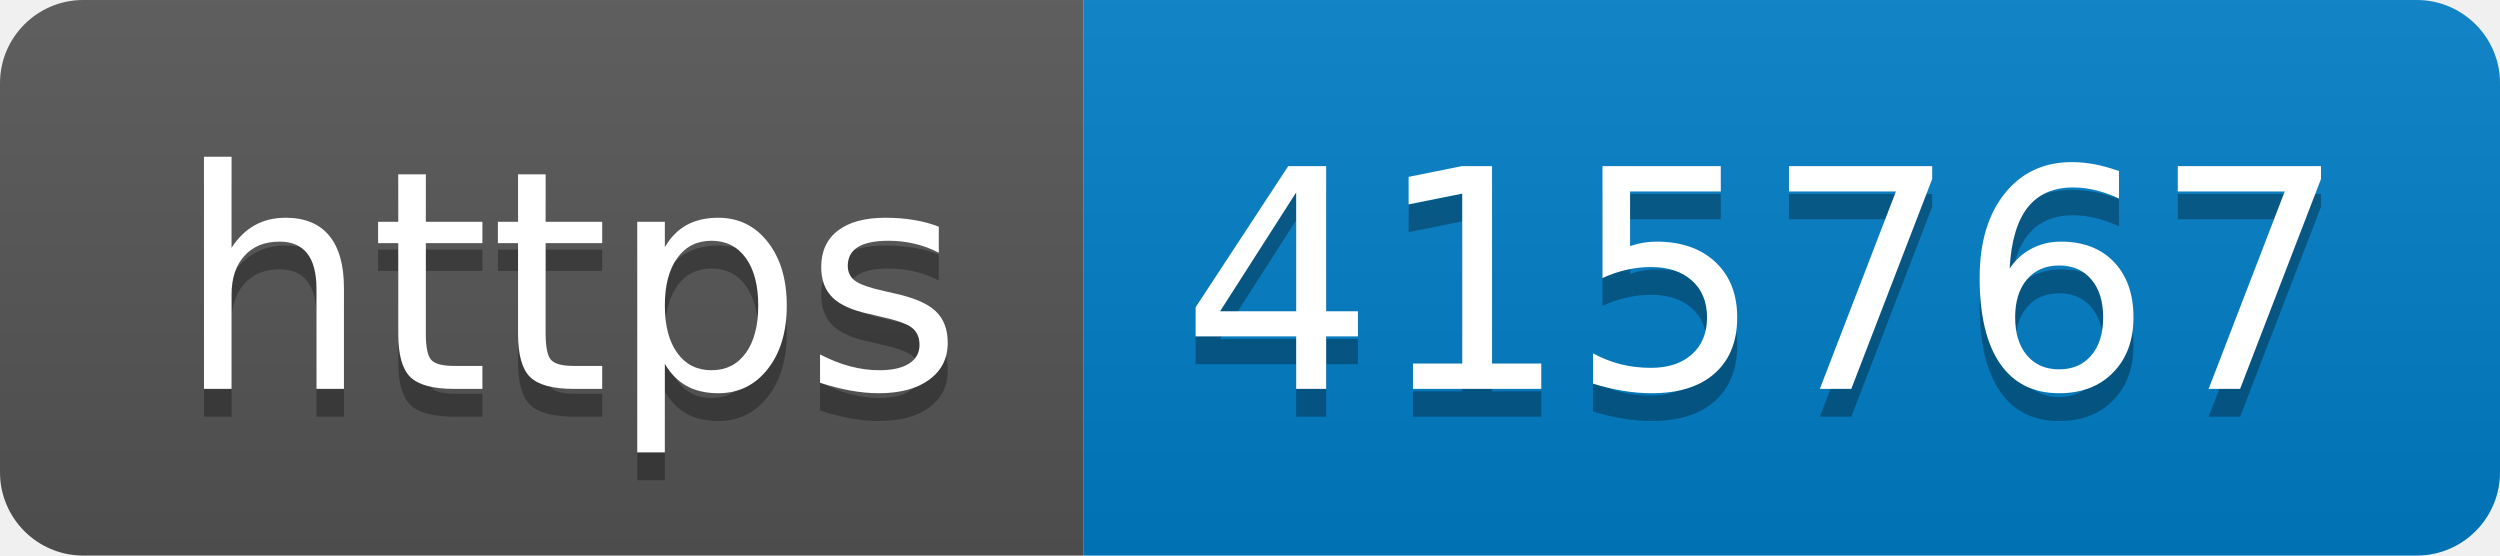
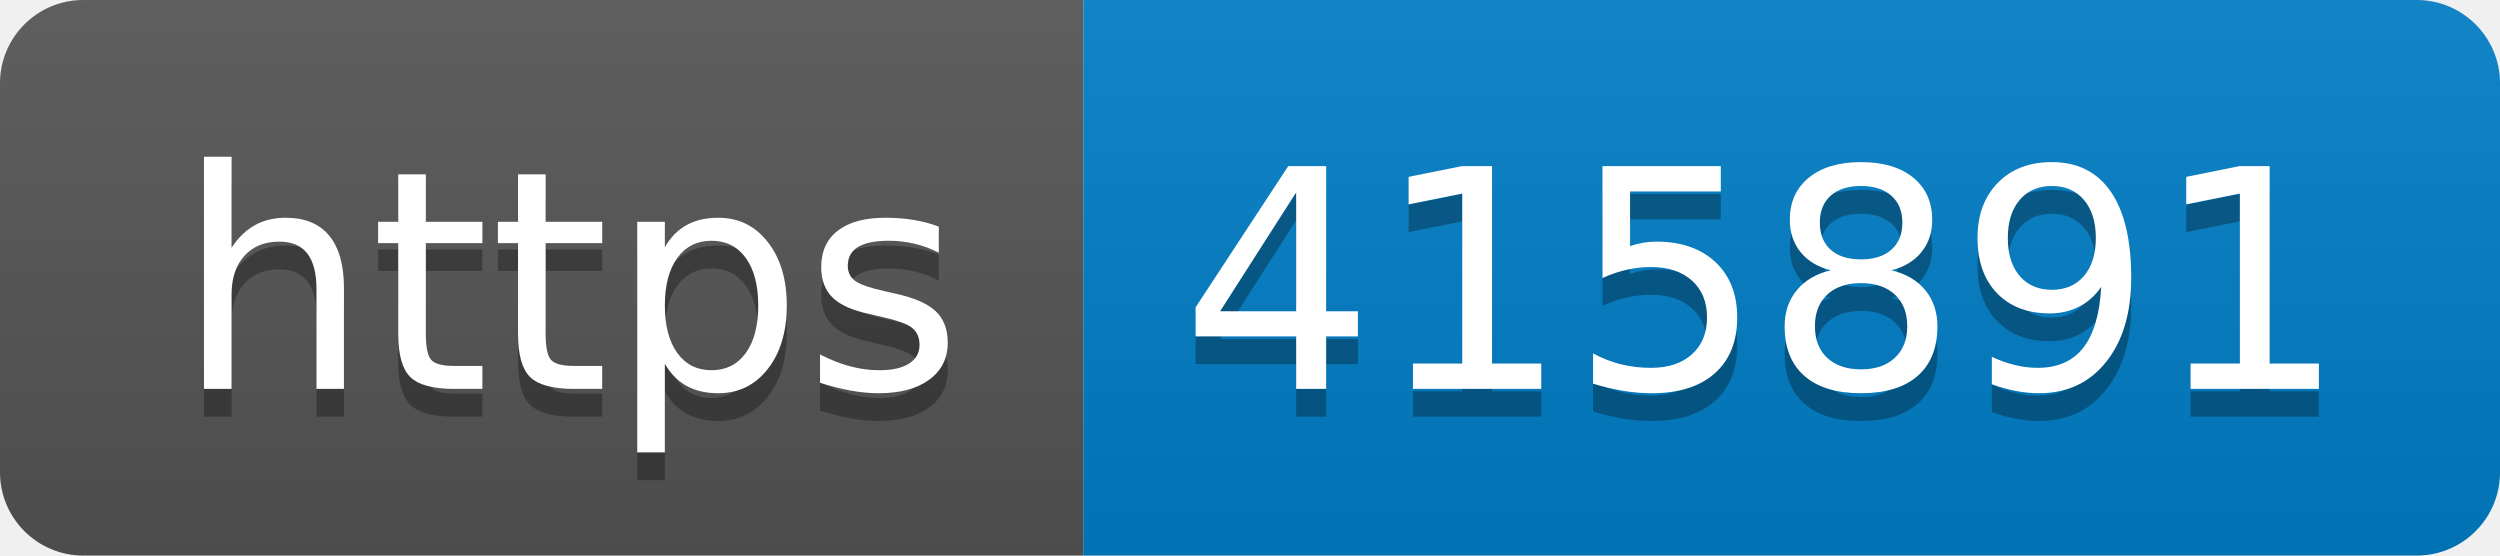
- <svg xmlns="http://www.w3.org/2000/svg" width="90" height="20" role="img" aria-label="https: 415767">
+ <svg xmlns="http://www.w3.org/2000/svg" width="90" height="20" role="img" aria-label="https: 415891">
  <linearGradient id="s" x2="0" y2="100%">
    <stop offset="0" stop-color="#bbb" stop-opacity=".1" />
    <stop offset="1" stop-opacity=".1" />
  </linearGradient>
  <clipPath id="r">
    <rect width="90" height="20" rx="3" fill="#fff" />
  </clipPath>
  <g clip-path="url(#r)">
    <rect width="39" height="20" fill="#555" />
    <rect x="39" width="51" height="20" fill="#007ec6" />
    <rect width="90" height="20" fill="url(#s)" />
  </g>
  <g fill="#fff" text-anchor="middle" font-family="Verdana,Geneva,DejaVu Sans,sans-serif" text-rendering="geometricPrecision" font-size="110">
    <text aria-hidden="true" x="205" y="150" fill="#010101" fill-opacity=".3" transform="scale(.1)" textLength="290">https</text>
    <text x="205" y="140" transform="scale(.1)" fill="#fff" textLength="290">https</text>
-     <text aria-hidden="true" x="635" y="150" fill="#010101" fill-opacity=".3" transform="scale(.1)" textLength="410">415767</text>
-     <text x="635" y="140" transform="scale(.1)" fill="#fff" textLength="410">415767</text>
+     <text aria-hidden="true" x="635" y="150" fill="#010101" fill-opacity=".3" transform="scale(.1)" textLength="410">415891</text>
+     <text x="635" y="140" transform="scale(.1)" fill="#fff" textLength="410">415891</text>
  </g>
</svg>
